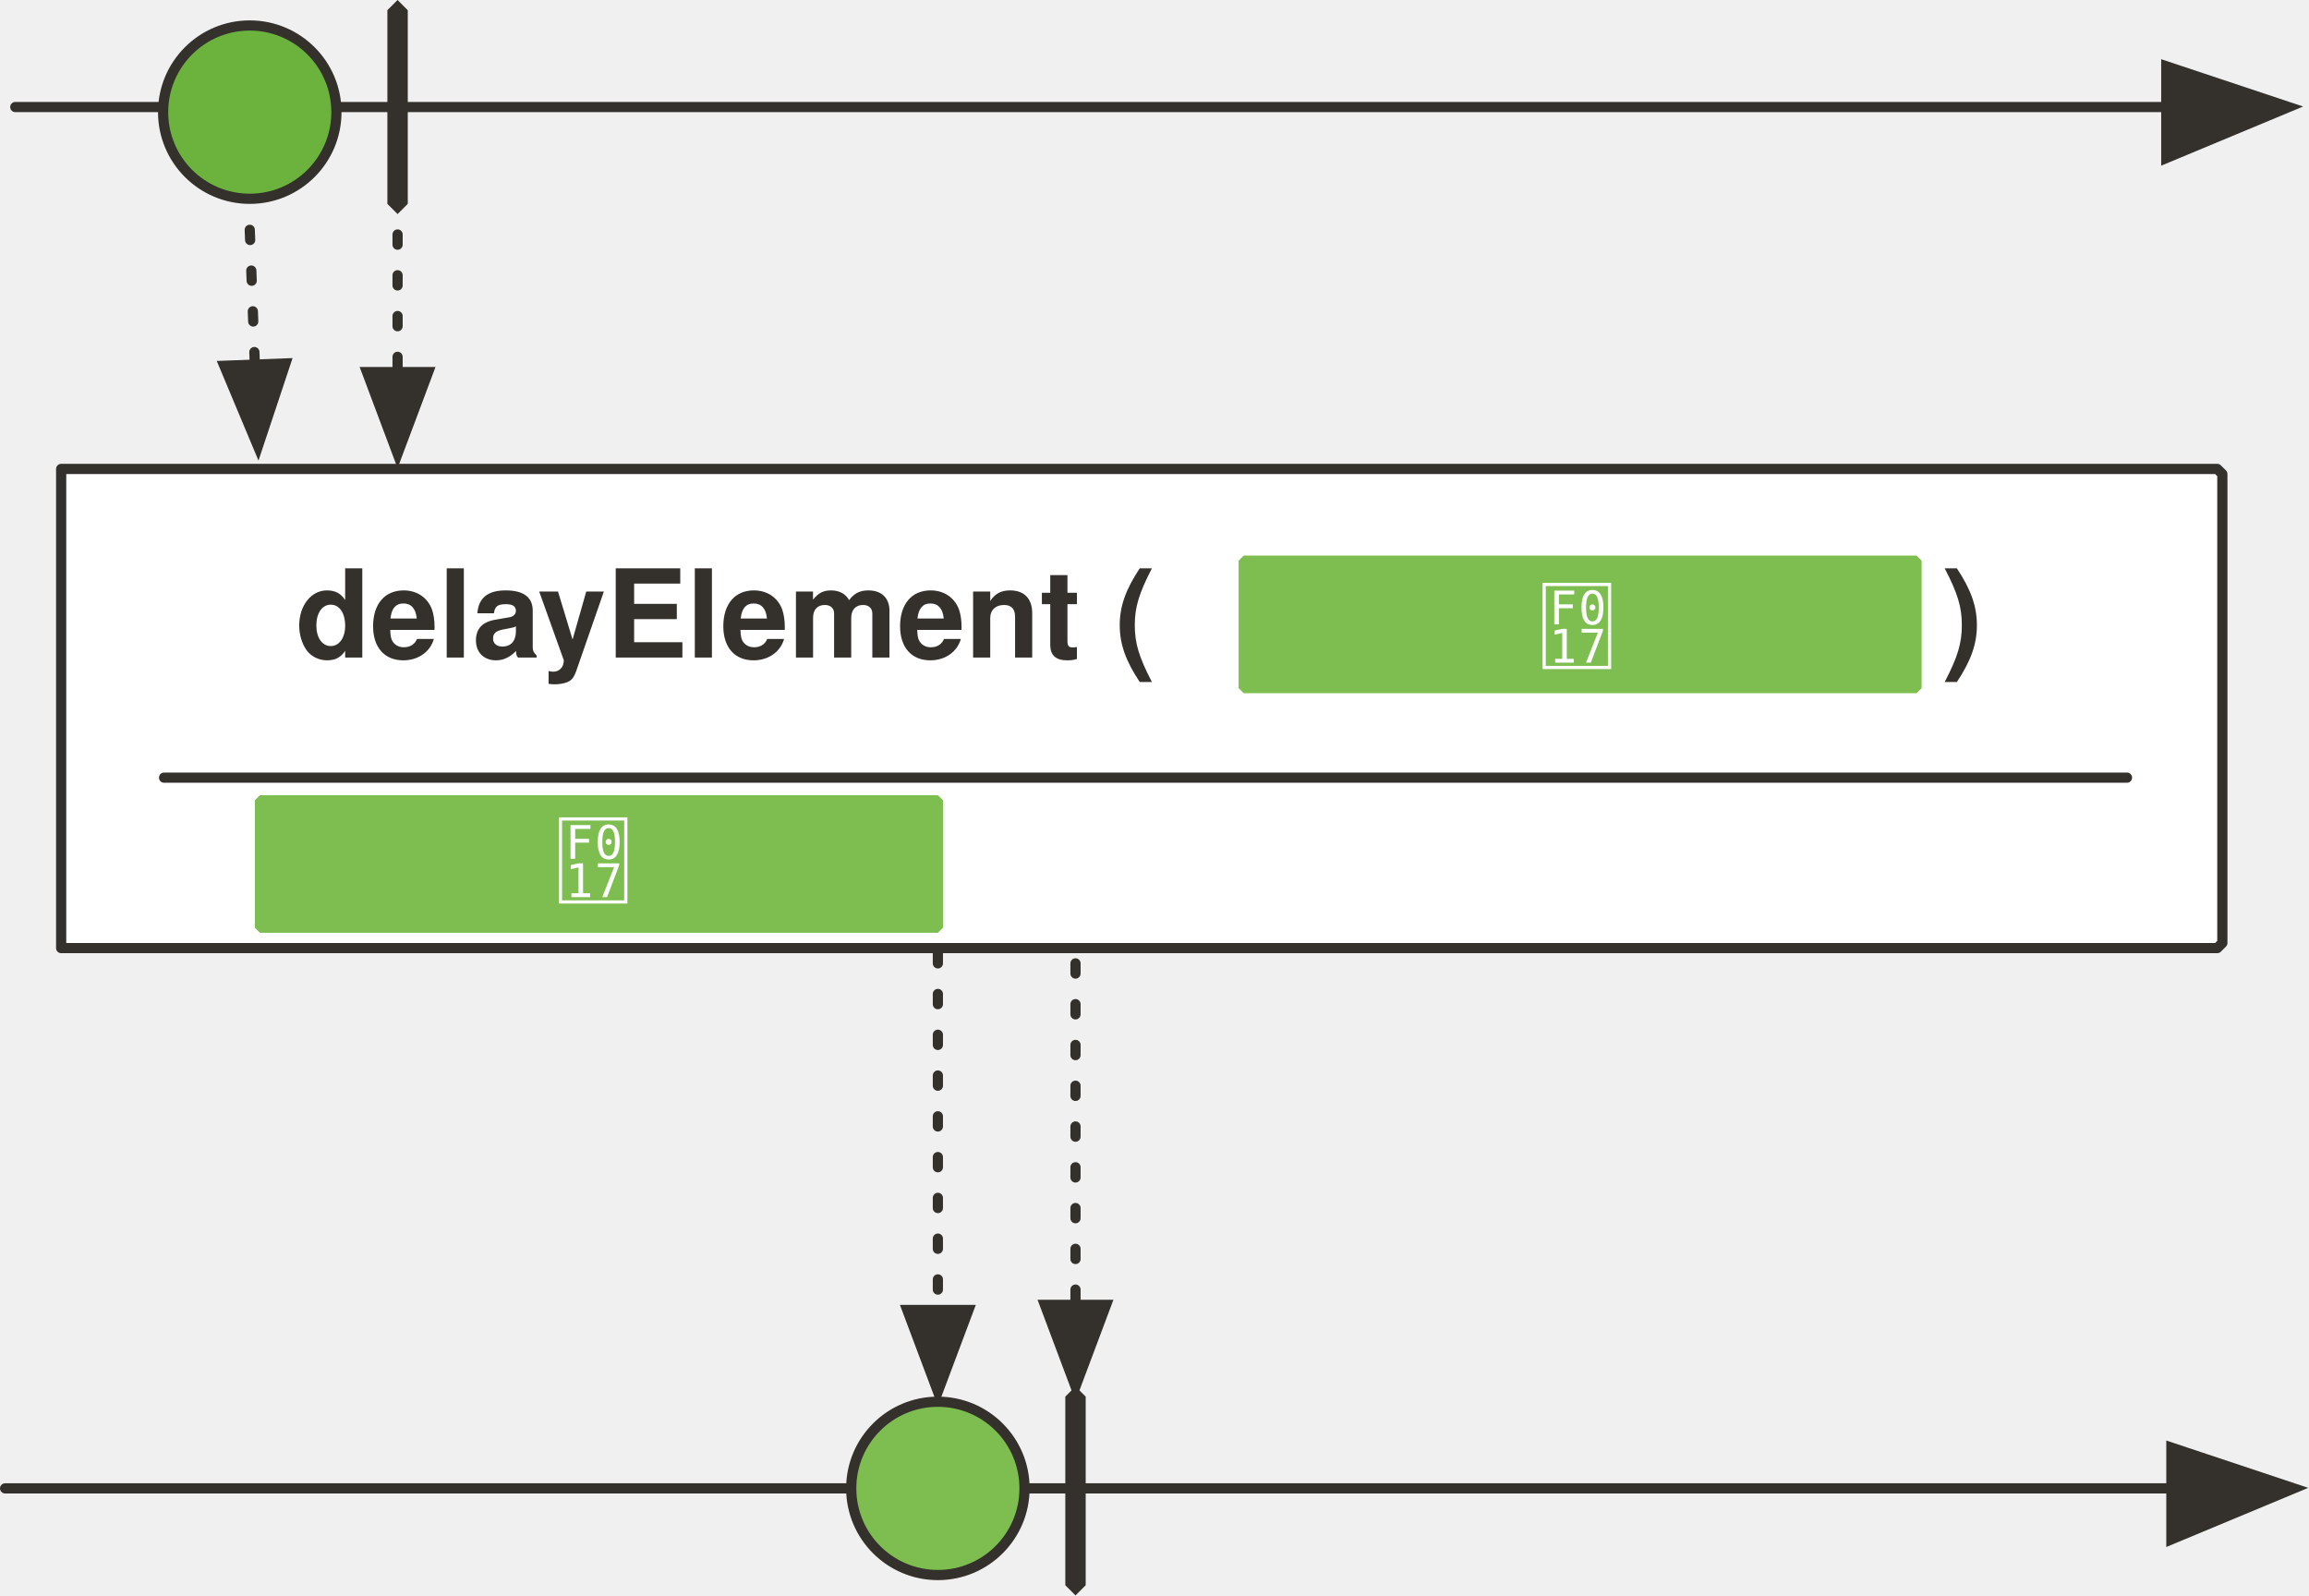
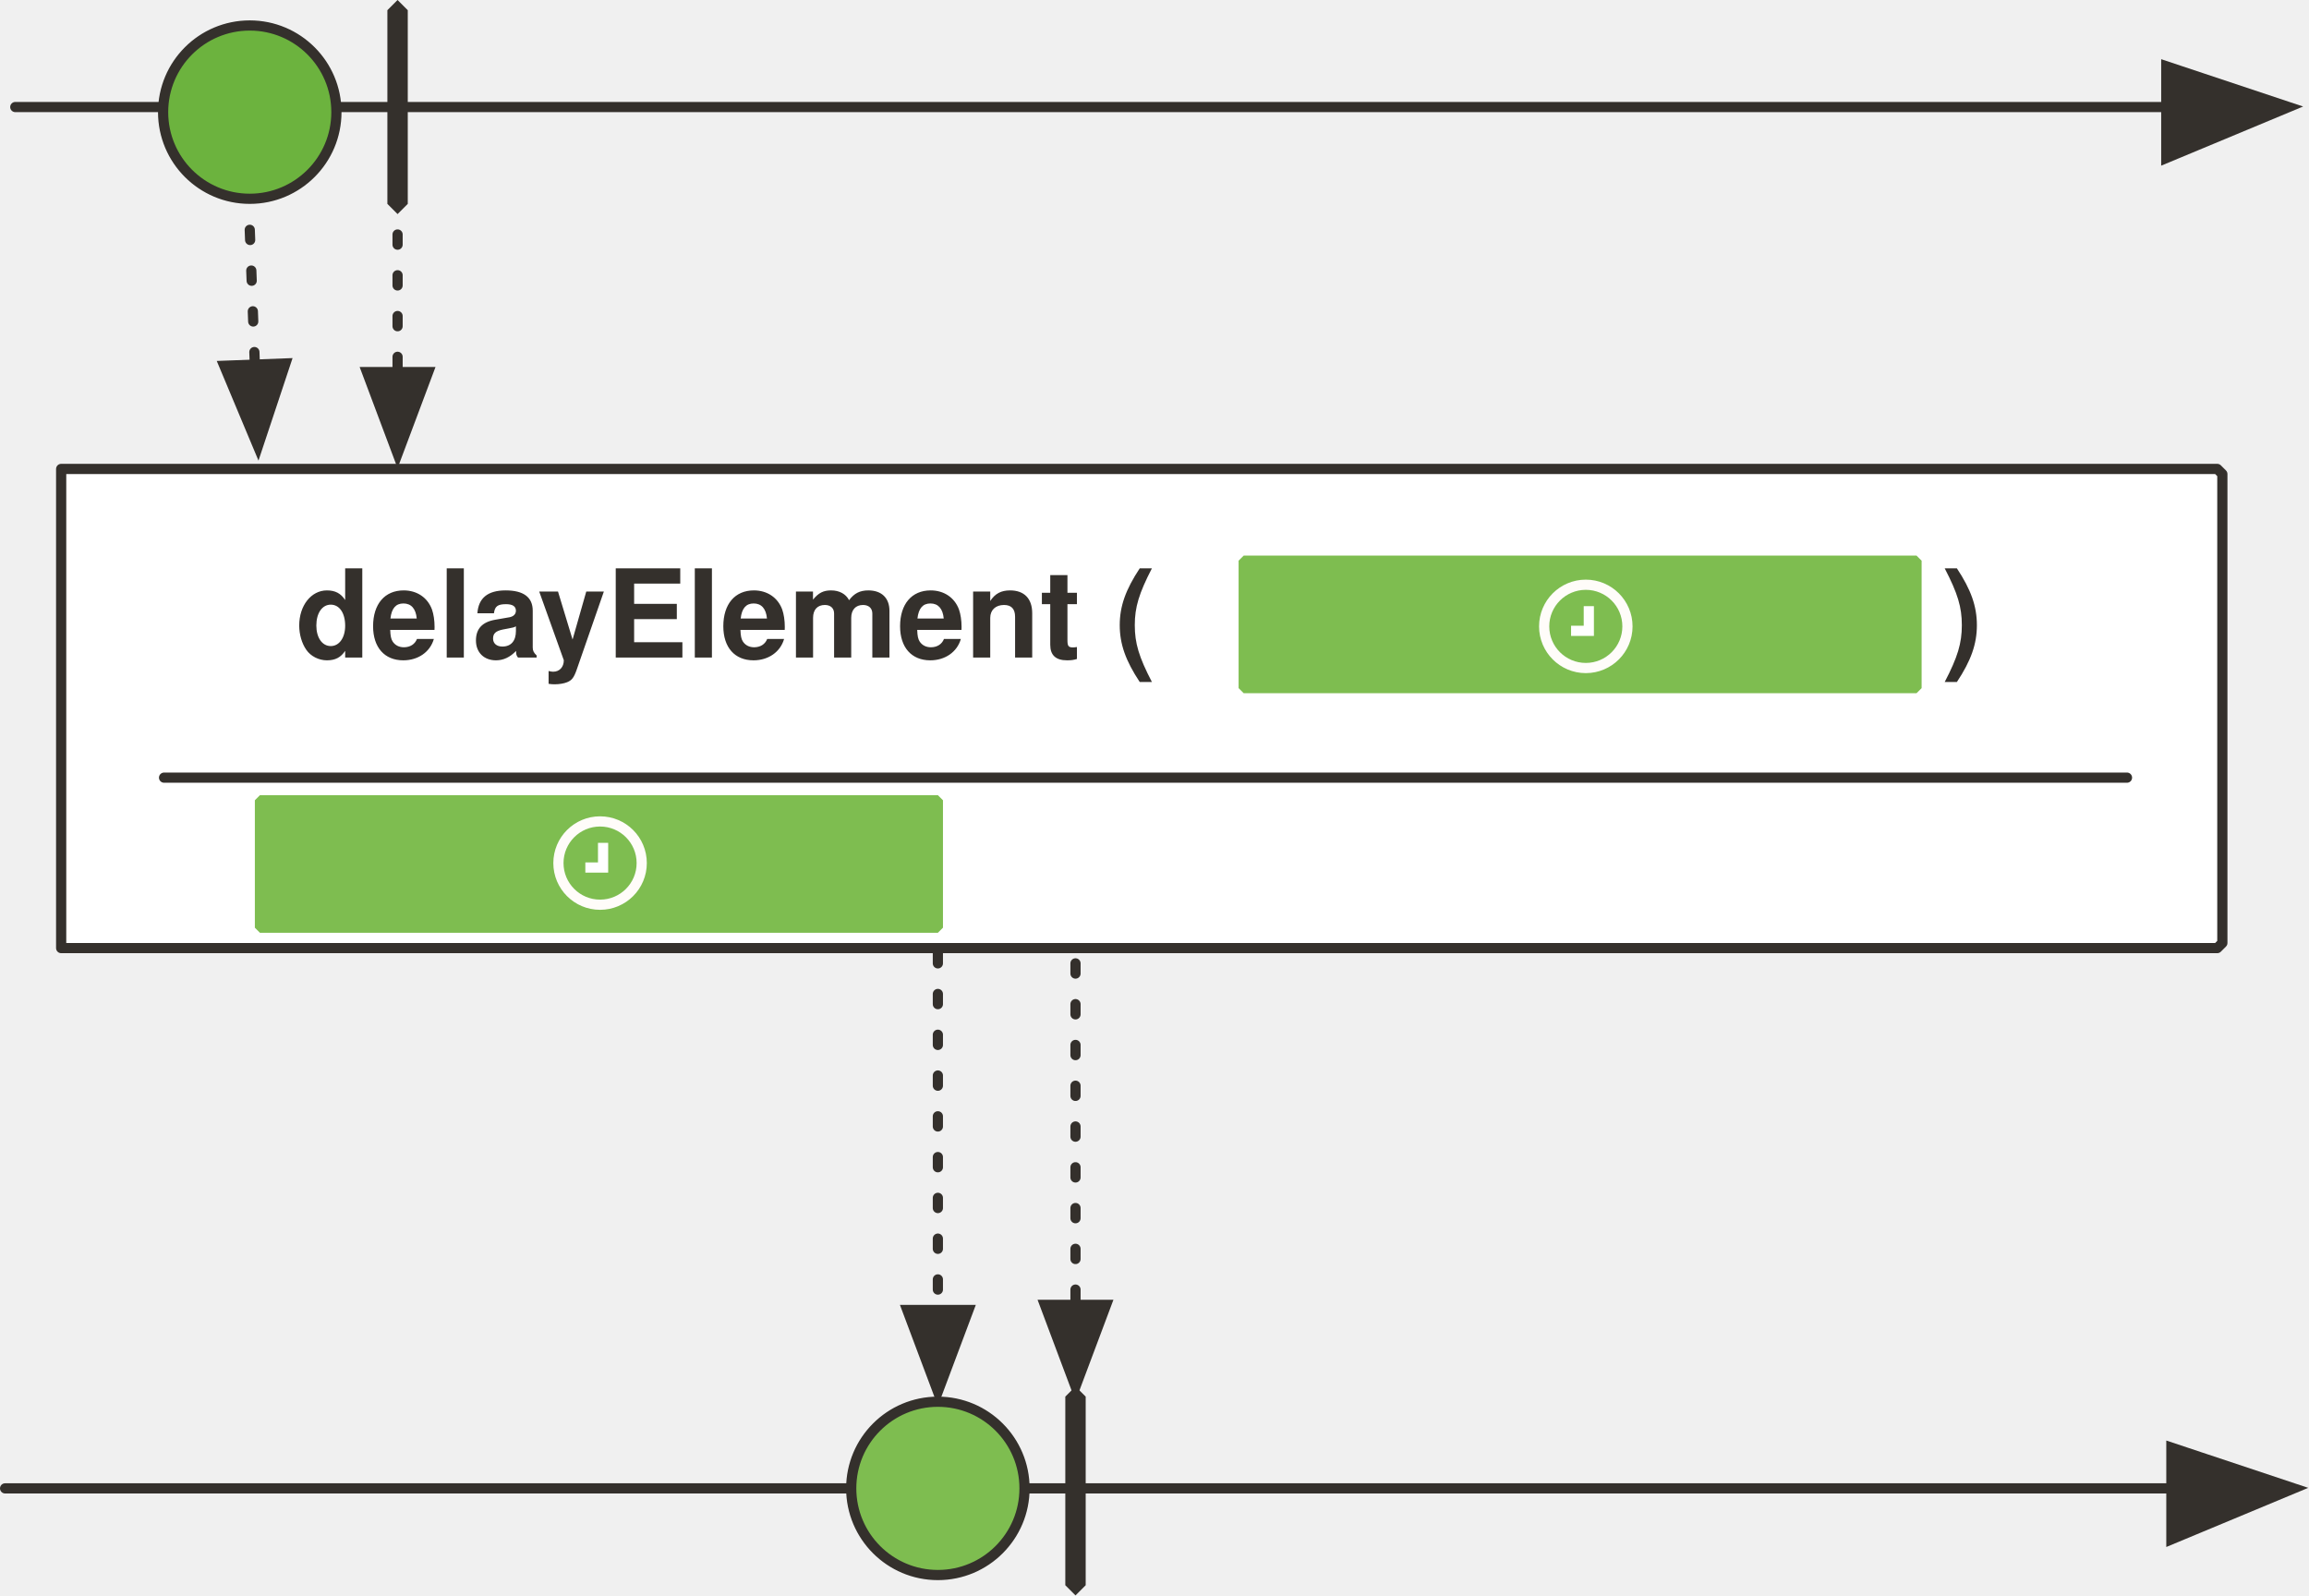
<svg xmlns="http://www.w3.org/2000/svg" version="1.1" viewBox="21 104 453 313" width="453" height="313" id="svg171">
  <defs id="defs20">
    <marker orient="auto" overflow="visible" markerUnits="strokeWidth" id="FilledArrow_Marker" stroke-miterlimit="10" viewBox="-1 -6 14 12" markerWidth="14" markerHeight="12" color="#34302c" stroke-linejoin="miter">
      <g id="g4">
        <path d="M12 0L0-4v9z" id="path2" fill="currentColor" stroke="currentColor" stroke-width="1" />
      </g>
    </marker>
    <font-face font-family="'Tahoma','Nimbus Sans L'" font-size="16" panose-1="2 0 8 3 0 0 0 9 0 4" units-per-em="1000" underline-position="-100" underline-thickness="50" slope="0" x-height="517" cap-height="714" ascent="975" descent="-217" font-weight="700" id="font-face7" stemv="0" stemh="0" accent-height="0" ideographic="0" alphabetic="0" mathematical="0" hanging="0" v-ideographic="0" v-alphabetic="0" v-mathematical="0" v-hanging="0" strikethrough-position="0" strikethrough-thickness="0" overline-position="0" overline-thickness="0">
      <font-face-src>
        <font-face-name name="Tahoma-Bold" />
      </font-face-src>
    </font-face>
    <marker orient="auto" overflow="visible" markerUnits="strokeWidth" id="FilledArrow_Marker_2" stroke-miterlimit="10" viewBox="-1 -5 11 10" markerWidth="11" markerHeight="10" color="#34302c" stroke-linejoin="miter">
      <g id="g11">
        <path d="M8 0L0-3v6z" id="path9" fill="currentColor" stroke="currentColor" stroke-width="1" />
      </g>
    </marker>
    <font-face font-family="'Tahoma','Nimbus Sans L'" font-size="24" panose-1="2 11 9 2 3 0 4 2 2 3" units-per-em="1000" underline-position="-75" underline-thickness="50" slope="0" x-height="501" cap-height="682" ascent="923" descent="-235" font-weight="700" id="font-face14" stemv="0" stemh="0" accent-height="0" ideographic="0" alphabetic="0" mathematical="0" hanging="0" v-ideographic="0" v-alphabetic="0" v-mathematical="0" v-hanging="0" strikethrough-position="0" strikethrough-thickness="0" overline-position="0" overline-thickness="0">
      <font-face-src>
        <font-face-name name="Tahoma-Bold" />
      </font-face-src>
    </font-face>
    <font-face font-family="'Tahoma','Nimbus Sans L'" font-size="24" panose-1="2 11 5 2 2 1 4 9 2 3" units-per-em="1000" underline-position="-75" underline-thickness="50" slope="-333" x-height="456" cap-height="687" ascent="909" descent="-230" font-style="italic" font-weight="400" id="font-face16" stemv="0" stemh="0" accent-height="0" ideographic="0" alphabetic="0" mathematical="0" hanging="0" v-ideographic="0" v-alphabetic="0" v-mathematical="0" v-hanging="0" strikethrough-position="0" strikethrough-thickness="0" overline-position="0" overline-thickness="0">
      <font-face-src>
        <font-face-name name="Tahoma-Italic" />
      </font-face-src>
    </font-face>
    <font-face font-family="FontAwesome" font-size="20" units-per-em="1000" underline-position="-71" underline-thickness="71" slope="0" x-height="571" cap-height="762" ascent="857" descent="-143" font-weight="400" id="font-face18" stemv="0" stemh="0" accent-height="0" ideographic="0" alphabetic="0" mathematical="0" hanging="0" v-ideographic="0" v-alphabetic="0" v-mathematical="0" v-hanging="0" strikethrough-position="0" strikethrough-thickness="0" overline-position="0" overline-thickness="0">
      <font-face-src>
        <font-face-name name="FontAwesome" />
      </font-face-src>
    </font-face>
  </defs>
  <path d="M33 196h423l1 1v92l-1 1H33v-94z" id="path30" fill="#fff" fill-opacity="1" stroke="#34302c" stroke-width="2" stroke-linecap="round" stroke-linejoin="round" stroke-dasharray="none" stroke-opacity="1" />
  <path id="line40" fill="none" fill-opacity="1" stroke="#34302c" stroke-width="2" stroke-linecap="round" stroke-linejoin="round" stroke-dasharray="none" stroke-opacity="1" marker-end="url(#FilledArrow_Marker)" d="M22 396h425" />
  <path id="path43" d="m 232,376 2,2 v 37 l -2,2 -2,-2 v -37 z" style="fill:#34302c;fill-opacity:1;stroke:none;stroke-width:1;stroke-dasharray:none;stroke-opacity:1" />
  <path id="line46" fill="none" fill-opacity="1" stroke="#34302c" stroke-width="2" stroke-linecap="round" stroke-linejoin="round" stroke-dasharray="none" stroke-opacity="1" marker-end="url(#FilledArrow_Marker)" d="M24 125h422" />
  <ellipse id="ellipse49" ry="17" rx="17" cy="126" cx="70" fill="#6cb33e" fill-opacity="1" stroke="none" stroke-dasharray="none" stroke-opacity="1" />
  <ellipse id="ellipse51" ry="17" rx="17" cy="126" cx="70" fill="none" fill-opacity="1" stroke="#34302c" stroke-width="2" stroke-linecap="round" stroke-linejoin="round" stroke-dasharray="none" stroke-opacity="1" />
  <path id="path58" d="m 99,104 2,2 v 38 l -2,2 -2,-2 v -38 z" style="fill:#34302c;fill-opacity:1;stroke:none;stroke-width:1;stroke-dasharray:none;stroke-opacity:1" />
  <ellipse id="ellipse63" ry="17" rx="17" cy="396" cx="205" fill="#7ebd50" fill-opacity="1" stroke="none" stroke-dasharray="none" stroke-opacity="1" />
  <ellipse id="ellipse65" ry="17" rx="17" cy="396" cx="205" fill="none" fill-opacity="1" stroke="#34302c" stroke-width="2" stroke-linecap="round" stroke-linejoin="round" stroke-dasharray="none" stroke-opacity="1" />
  <path id="line72" d="m 99,150 v 27" style="fill:none;fill-opacity:1;stroke:#34302c;stroke-width:2;stroke-linecap:round;stroke-linejoin:round;stroke-dasharray:2, 6;stroke-opacity:1;marker-end:url(#FilledArrow_Marker_2)" />
  <path id="line76" d="m 205,291 v 70" style="fill:none;fill-opacity:1;stroke:#34302c;stroke-width:2;stroke-linecap:round;stroke-linejoin:round;stroke-dasharray:2, 6;stroke-opacity:1;marker-end:url(#FilledArrow_Marker_2)" />
  <path id="line79" d="m 70,149.085 1,26.446" style="fill:none;fill-opacity:1;stroke:#34302c;stroke-width:2;stroke-linecap:round;stroke-linejoin:round;stroke-dasharray:2, 6;stroke-opacity:1;marker-end:url(#FilledArrow_Marker_2)" />
  <path id="path131" d="m 72,260 h 133 l 1,1 v 25 l -1,1 H 72 l -1,-1 v -25 z" style="fill:#7ebd50;fill-opacity:1;stroke:none;stroke-width:2;stroke-linecap:round;stroke-linejoin:round;stroke-dasharray:2, 6;stroke-opacity:1" />
  <text id="text114" x="-40" y="211" fill="#34302c" fill-opacity="1" stroke="none" stroke-dasharray="none" stroke-opacity="1">
    <tspan id="tspan108" y="233" x="79" font-weight="700" font-size="24" font-family="'Tahoma','Nimbus Sans L'" fill="#34302c">delayElement (</tspan>
  </text>
  <path id="path117" d="m 265,213 h 132 l 1,1 v 25 l -1,1 H 265 l -1,-1 v -25 z" style="fill:#7ebd50;fill-opacity:1;stroke:none;stroke-width:2;stroke-linecap:round;stroke-linejoin:round;stroke-dasharray:2, 6;stroke-opacity:1" />
-   <text id="text121" x="269" y="217" style="fill:#ffffff;fill-opacity:1;stroke:none;stroke-dasharray:none;stroke-opacity:1">
-     <tspan id="tspan119" y="234" x="323" font-weight="400" font-size="20" style="font-weight:400;font-size:20px;font-family:FontAwesome;fill:#ffffff;fill-opacity:1"></tspan>
-   </text>
  <text y="211" x="402" id="text917" fill="#34302c" fill-opacity="1" stroke="none" stroke-dasharray="none" stroke-opacity="1">
    <tspan font-size="24" font-weight="700" y="233" id="tspan915" font-family="'Tahoma','Nimbus Sans L'" fill="#34302c">)</tspan>
  </text>
  <path id="line911" d="m 232,293 v 67" style="fill:none;fill-opacity:1;stroke:#34302c;stroke-width:2;stroke-linecap:round;stroke-linejoin:round;stroke-dasharray:2, 6;stroke-opacity:1;marker-end:url(#FilledArrow_Marker_2)" />
-   <text id="text135" x="76" y="263" style="fill:#ffffff;fill-opacity:1;stroke:none;stroke-dasharray:none;stroke-opacity:1">
-     <tspan id="tspan133" y="280" x="130" font-weight="400" font-size="20" style="font-weight:400;font-size:20px;font-family:FontAwesome;fill:#ffffff;fill-opacity:1"></tspan>
-   </text>
  <path d="M 53.188,256.564 H 438.291" id="line130-4" style="fill:none;fill-opacity:1;stroke:#34302c;stroke-width:2;stroke-linecap:round;stroke-linejoin:round;stroke-dasharray:none;stroke-opacity:1" />
+   <g transform="translate(234.7079,6.909465)" id="g21906">
+     <circle r="8.171" cy="219.978" cx="97.41" id="path21883" style="opacity:1;fill:none;fill-opacity:1;stroke:#fffcf9;stroke-width:2;stroke-linecap:round;stroke-linejoin:round;stroke-miterlimit:4;stroke-dasharray:none;stroke-dashoffset:0;stroke-opacity:1" />
+     <path id="path21885" d="m 98,216.009 v 4.842 h -3.48 v 0" style="fill:none;fill-rule:evenodd;stroke:#ffffff;stroke-width:2;stroke-linecap:butt;stroke-linejoin:miter;stroke-miterlimit:4;stroke-dasharray:none;stroke-opacity:1" />
+   </g>
+   <g transform="translate(41.31771,53.34496)" id="g21906-7">
+     <circle r="8.171" cy="219.978" cx="97.41" id="path21883-8" style="opacity:1;fill:none;fill-opacity:1;stroke:#fffcf9;stroke-width:2;stroke-linecap:round;stroke-linejoin:round;stroke-miterlimit:4;stroke-dasharray:none;stroke-dashoffset:0;stroke-opacity:1" />
+     <path id="path21885-1" d="m 98,216.009 v 4.842 h -3.48 v 0" style="fill:none;fill-rule:evenodd;stroke:#ffffff;stroke-width:2;stroke-linecap:butt;stroke-linejoin:miter;stroke-miterlimit:4;stroke-dasharray:none;stroke-opacity:1" />
+   </g>
</svg>
